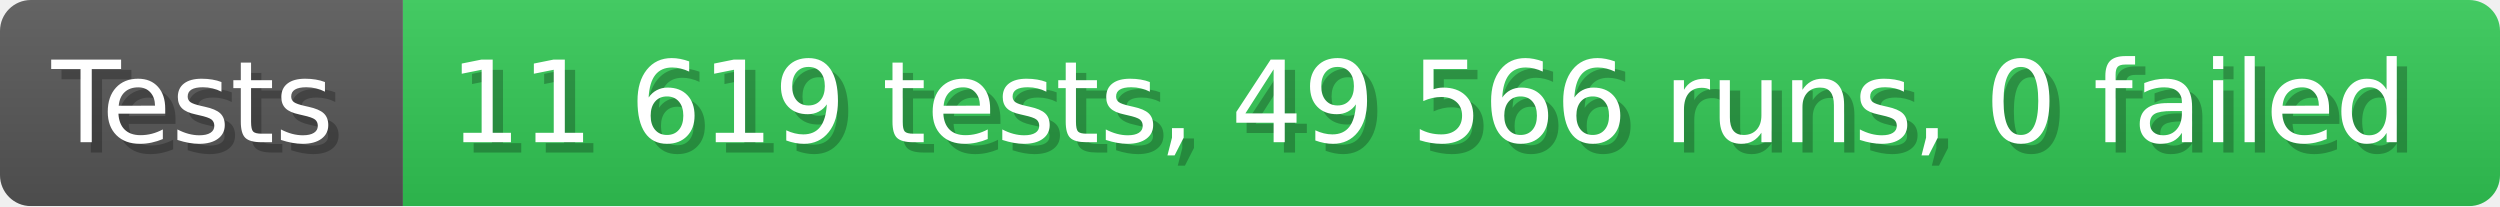
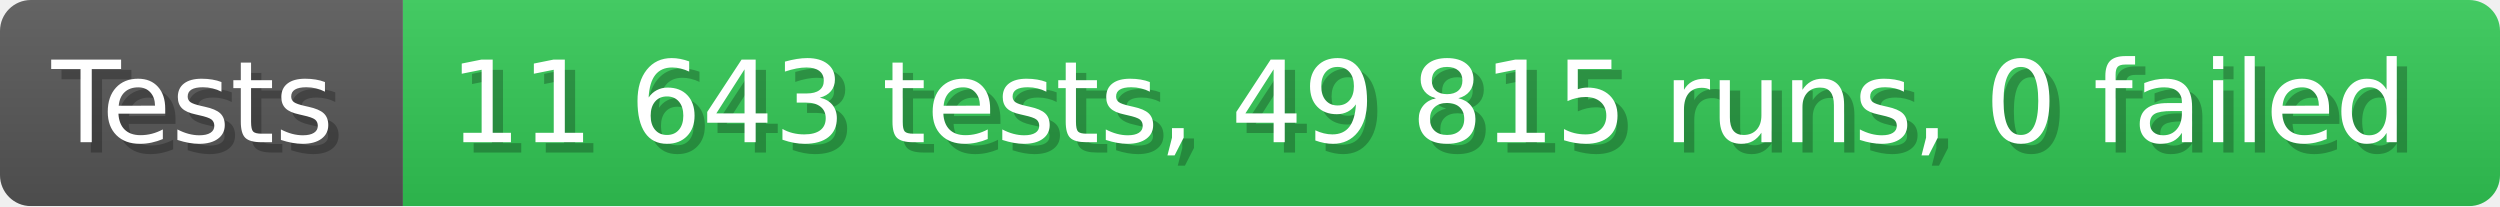
- <svg xmlns="http://www.w3.org/2000/svg" width="242.6" height="20" viewBox="0 0 2426 200" role="img" aria-label="Tests: 11 619 tests, 49 566 runs, 0 failed">
+ <svg xmlns="http://www.w3.org/2000/svg" width="242.6" height="20" viewBox="0 0 2426 200" role="img" aria-label="Tests: 11 643 tests, 49 815 runs, 0 failed">
  <linearGradient id="a" x2="0" y2="100%">
    <stop offset="0" stop-opacity=".1" stop-color="#EEE" />
    <stop offset="1" stop-opacity=".1" />
  </linearGradient>
  <mask id="m">
    <rect width="2426" height="200" rx="30" fill="#FFF" />
  </mask>
  <g mask="url(#m)">
    <rect width="391" height="200" fill="#555" />
    <rect width="2035" height="200" fill="#31c653" x="391" />
    <rect width="2426" height="200" fill="url(#a)" />
  </g>
  <g aria-hidden="true" fill="#fff" text-anchor="start" font-family="Verdana,DejaVu Sans,sans-serif" font-size="110">
    <text x="60" y="148" textLength="291" fill="#000" opacity="0.25">Tests</text>
    <text x="50" y="138" textLength="291">Tests</text>
-     <text x="446" y="148" textLength="1935" fill="#000" opacity="0.25">11 619 tests, 49 566 runs, 0 failed</text>
-     <text x="436" y="138" textLength="1935">11 619 tests, 49 566 runs, 0 failed</text>
+     <text x="446" y="148" textLength="1935" fill="#000" opacity="0.25">11 643 tests, 49 815 runs, 0 failed</text>
+     <text x="436" y="138" textLength="1935">11 643 tests, 49 815 runs, 0 failed</text>
  </g>
</svg>
